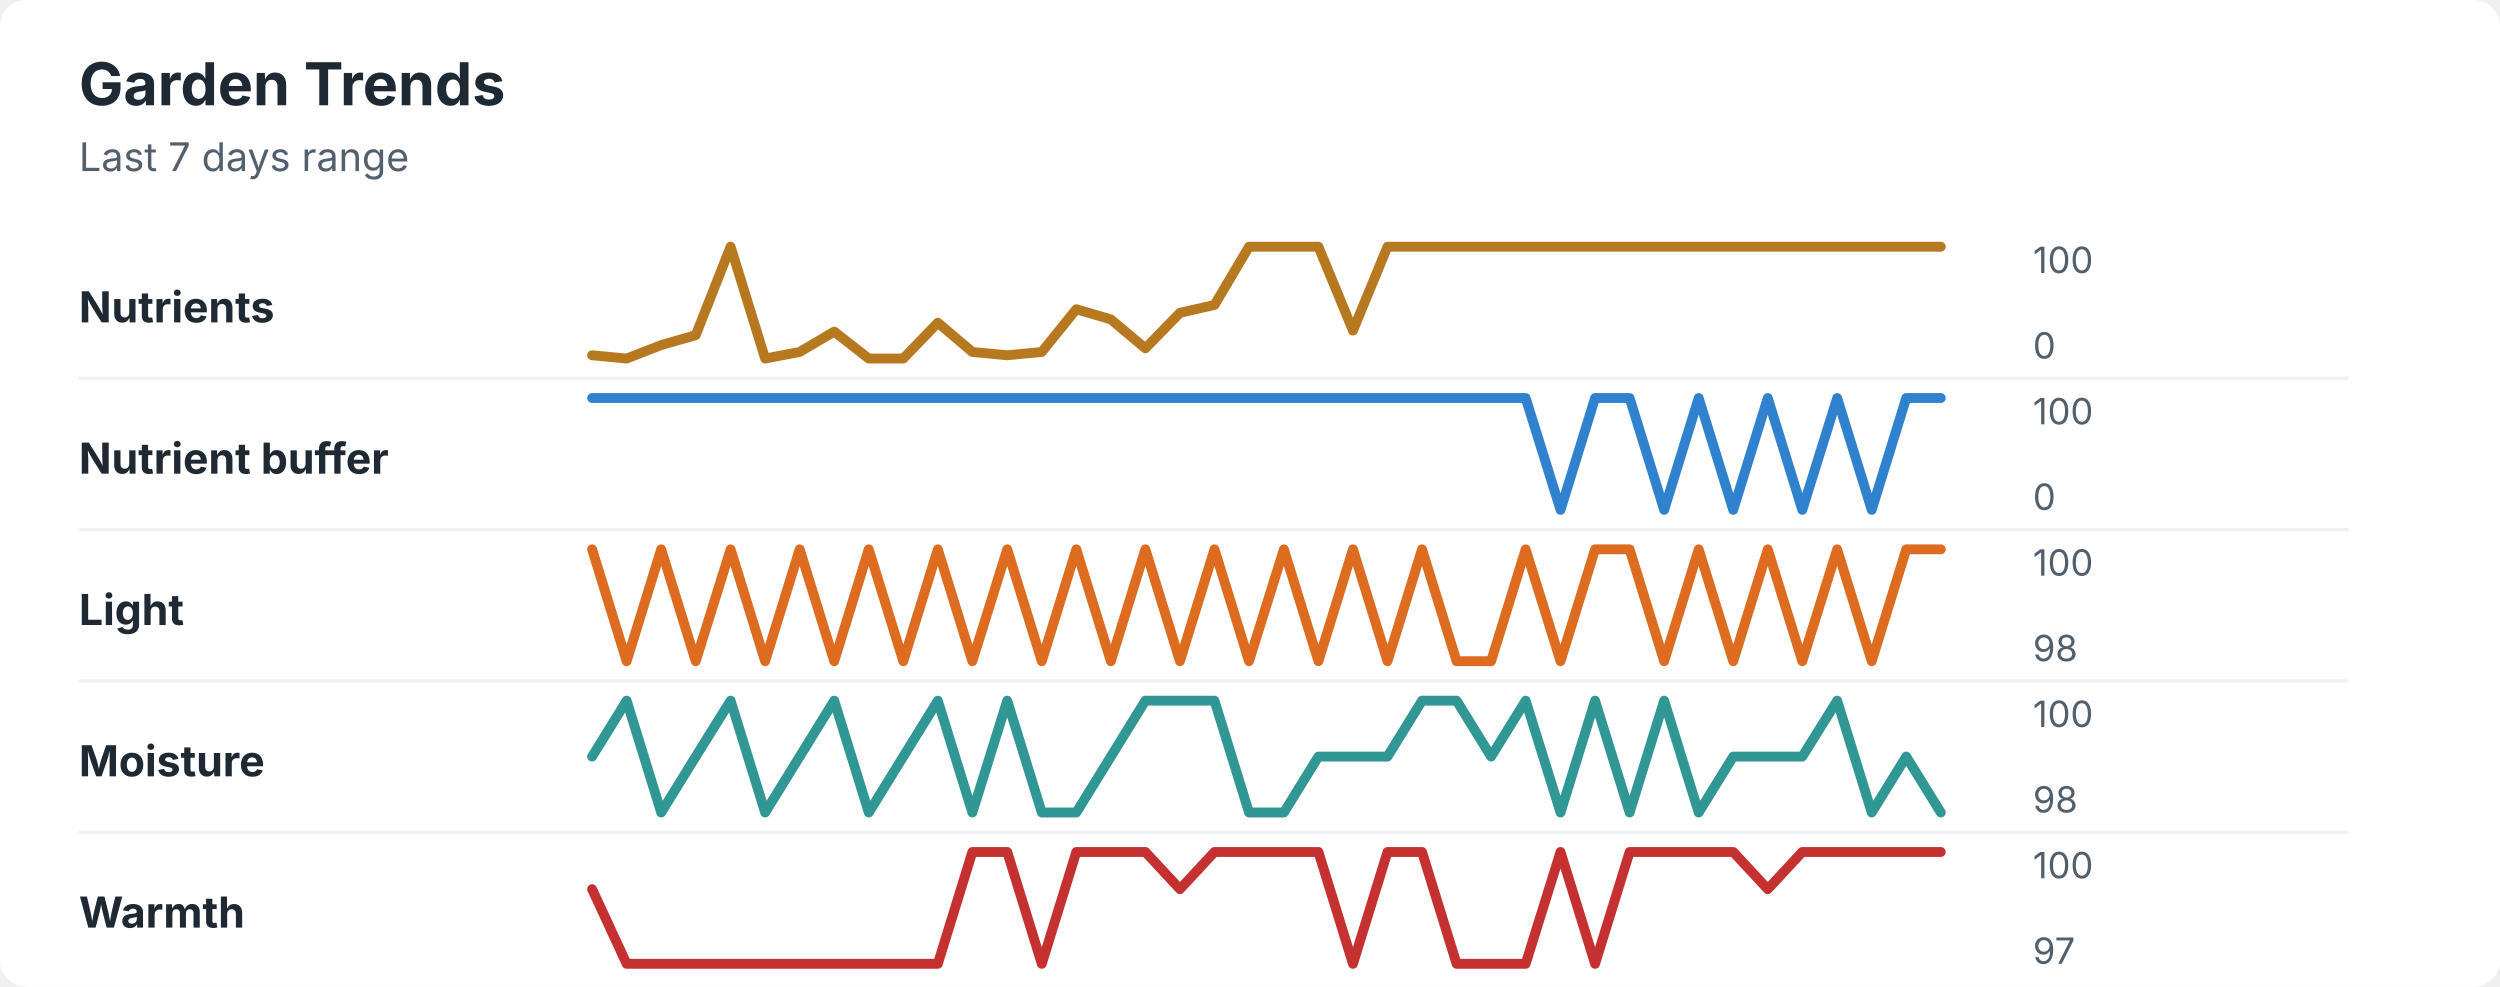
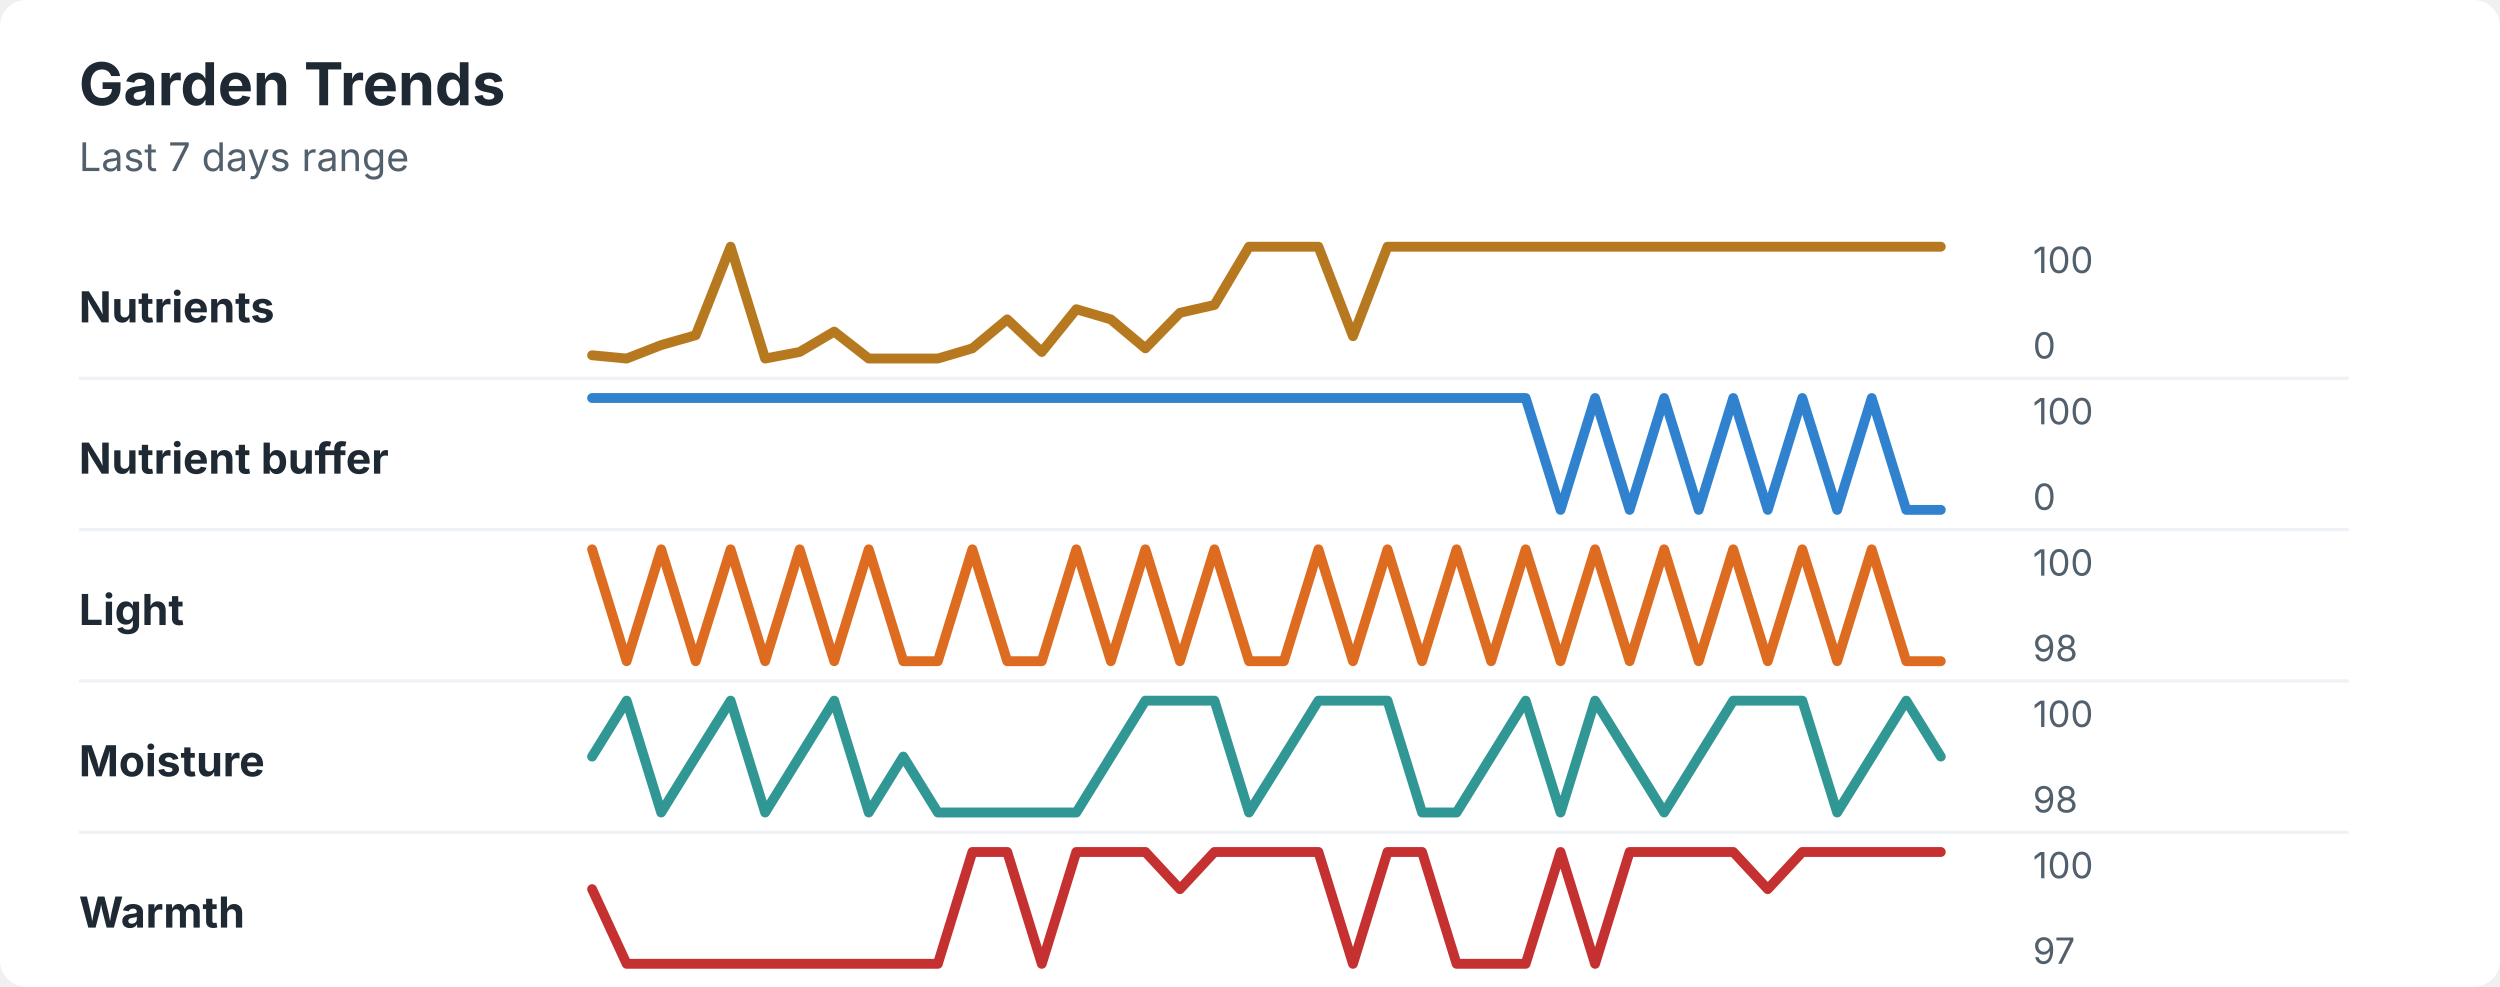
<svg xmlns="http://www.w3.org/2000/svg" width="760" height="300" viewBox="0 0 760 300" role="img" aria-labelledby="title desc">
  <rect width="760" height="300" rx="8" fill="#ffffff" />
  <style>
    text { font-family: -apple-system, BlinkMacSystemFont, "Segoe UI", sans-serif; }
    .title { font-size: 18px; font-weight: 700; fill: #1f2933; }
    .subtitle { font-size: 12px; fill: #52606d; }
    .label { font-size: 13px; font-weight: 650; fill: #1f2933; }
    .axis-value { font-size: 11px; fill: #52606d; }
    .separator { stroke: #eef2f7; stroke-width: 1; }
  </style>
  <text x="24" y="32" class="title">Garden Trends</text>
  <text x="24" y="52" class="subtitle">Last 7 days range</text>
  <text x="24" y="98" class="label">Nutrients</text>
-   <polyline points="180.0,108.0 190.5,109.0 201.0,104.9 211.5,101.9 222.1,75.0 232.6,109.0 243.1,107.0 253.6,100.8 264.1,109.0 274.6,109.0 285.1,98.1 295.6,107.0 306.2,108.0 316.7,107.0 327.2,94.0 337.7,97.1 348.2,105.9 358.7,95.1 369.2,92.7 379.7,75.0 390.3,75.0 400.8,75.0 411.3,100.5 421.8,75.0 432.3,75.0 442.8,75.0 453.3,75.0 463.8,75.0 474.4,75.0 484.9,75.0 495.4,75.0 505.9,75.0 516.4,75.0 526.9,75.0 537.4,75.0 547.9,75.0 558.5,75.0 569.0,75.0 579.5,75.0 590.0,75.0 " fill="none" stroke="#b7791f" stroke-width="3" stroke-linecap="round" stroke-linejoin="round" />
+   <polyline points="180.0,108.0 190.5,109.0 201.0,104.9 211.5,101.9 222.1,75.0 232.6,109.0 243.1,107.0 253.6,100.8 264.1,109.0 274.6,109.0 285.1,109.0 295.6,105.9 306.2,97.1 316.7,107.0 327.2,94.0 337.7,97.1 348.2,105.9 358.7,95.1 369.2,92.7 379.7,75.0 390.3,75.0 400.8,75.0 411.3,102.2 421.8,75.0 432.3,75.0 442.8,75.0 453.3,75.0 463.8,75.0 474.4,75.0 484.9,75.0 495.4,75.0 505.9,75.0 516.4,75.0 526.9,75.0 537.4,75.0 547.9,75.0 558.5,75.0 569.0,75.0 579.5,75.0 590.0,75.0 " fill="none" stroke="#b7791f" stroke-width="3" stroke-linecap="round" stroke-linejoin="round" />
  <text x="618" y="83" class="axis-value">100</text>
  <text x="618" y="109" class="axis-value">0</text>
  <line x1="24" y1="115.0" x2="714" y2="115.0" class="separator" />
  <text x="24" y="144" class="label">Nutrient buffer</text>
-   <polyline points="180.0,121.0 190.5,121.0 201.0,121.0 211.5,121.0 222.1,121.0 232.6,121.0 243.1,121.0 253.6,121.0 264.1,121.0 274.6,121.0 285.1,121.0 295.6,121.0 306.2,121.0 316.7,121.0 327.2,121.0 337.7,121.0 348.2,121.0 358.7,121.0 369.2,121.0 379.7,121.0 390.3,121.0 400.8,121.0 411.3,121.0 421.8,121.0 432.3,121.0 442.8,121.0 453.3,121.0 463.8,121.0 474.4,155.0 484.9,121.0 495.4,121.0 505.9,155.0 516.4,121.0 526.9,155.0 537.4,121.0 547.9,155.0 558.5,121.0 569.0,155.0 579.5,121.0 590.0,121.0 " fill="none" stroke="#3182ce" stroke-width="3" stroke-linecap="round" stroke-linejoin="round" />
+   <polyline points="180.0,121.0 190.5,121.0 201.0,121.0 211.5,121.0 222.1,121.0 232.6,121.0 243.1,121.0 253.6,121.0 264.1,121.0 274.6,121.0 285.1,121.0 295.6,121.0 306.2,121.0 316.7,121.0 327.2,121.0 337.7,121.0 348.2,121.0 358.7,121.0 369.2,121.0 379.7,121.0 390.3,121.0 400.8,121.0 411.3,121.0 421.8,121.0 432.3,121.0 442.8,121.0 453.3,121.0 463.8,121.0 474.4,155.0 484.9,121.0 495.4,155.0 505.9,121.0 516.4,155.0 526.9,121.0 537.4,155.0 547.9,121.0 558.5,155.0 569.0,121.0 579.5,155.0 590.0,155.0 " fill="none" stroke="#3182ce" stroke-width="3" stroke-linecap="round" stroke-linejoin="round" />
  <text x="618" y="129" class="axis-value">100</text>
  <text x="618" y="155" class="axis-value">0</text>
  <line x1="24" y1="161.0" x2="714" y2="161.0" class="separator" />
  <text x="24" y="190" class="label">Light</text>
-   <polyline points="180.0,167.0 190.5,201.0 201.0,167.0 211.5,201.0 222.1,167.0 232.6,201.0 243.1,167.0 253.6,201.0 264.1,167.0 274.6,201.0 285.1,167.0 295.6,201.0 306.2,167.0 316.7,201.0 327.2,167.0 337.7,201.0 348.2,167.0 358.7,201.0 369.2,167.0 379.7,201.0 390.3,167.0 400.8,201.0 411.3,167.0 421.8,201.0 432.3,167.0 442.8,201.0 453.3,201.0 463.8,167.0 474.4,201.0 484.9,167.0 495.4,167.0 505.9,201.0 516.4,167.0 526.9,201.0 537.4,167.0 547.9,201.0 558.5,167.0 569.0,201.0 579.5,167.0 590.0,167.0 " fill="none" stroke="#dd6b20" stroke-width="3" stroke-linecap="round" stroke-linejoin="round" />
+   <polyline points="180.0,167.0 190.5,201.0 201.0,167.0 211.5,201.0 222.1,167.0 232.6,201.0 243.1,167.0 253.6,201.0 264.1,167.0 274.6,201.0 285.1,201.0 295.6,167.0 306.2,201.0 316.7,201.0 327.2,167.0 337.7,201.0 348.2,167.0 358.7,201.0 369.2,167.0 379.7,201.0 390.3,201.0 400.8,167.0 411.3,201.0 421.8,167.0 432.3,201.0 442.8,167.0 453.3,201.0 463.8,167.0 474.4,201.0 484.9,167.0 495.4,201.0 505.9,167.0 516.4,201.0 526.9,167.0 537.4,201.0 547.9,167.0 558.5,201.0 569.0,167.0 579.5,201.0 590.0,201.0 " fill="none" stroke="#dd6b20" stroke-width="3" stroke-linecap="round" stroke-linejoin="round" />
  <text x="618" y="175" class="axis-value">100</text>
  <text x="618" y="201" class="axis-value">98</text>
  <line x1="24" y1="207.0" x2="714" y2="207.0" class="separator" />
  <text x="24" y="236" class="label">Moisture</text>
-   <polyline points="180.0,230.0 190.5,213.0 201.0,247.0 211.5,230.0 222.1,213.0 232.6,247.0 243.1,230.0 253.6,213.0 264.1,247.0 274.6,230.0 285.1,213.0 295.6,247.0 306.2,213.0 316.7,247.0 327.2,247.0 337.7,230.0 348.2,213.0 358.7,213.0 369.2,213.0 379.7,247.0 390.3,247.0 400.8,230.0 411.3,230.0 421.8,230.0 432.3,213.0 442.8,213.0 453.3,230.0 463.8,213.0 474.4,247.0 484.9,213.0 495.4,247.0 505.9,213.0 516.4,247.0 526.9,230.0 537.4,230.0 547.9,230.0 558.5,213.0 569.0,247.0 579.5,230.0 590.0,247.0 " fill="none" stroke="#319795" stroke-width="3" stroke-linecap="round" stroke-linejoin="round" />
+   <polyline points="180.0,230.0 190.5,213.0 201.0,247.0 211.5,230.0 222.1,213.0 232.6,247.0 243.1,230.0 253.6,213.0 264.1,247.0 274.6,230.0 285.1,247.0 295.6,247.0 306.2,247.0 316.7,247.0 327.2,247.0 337.7,230.0 348.2,213.0 358.7,213.0 369.2,213.0 379.7,247.0 390.3,230.0 400.8,213.0 411.3,213.0 421.8,213.0 432.3,247.0 442.8,247.0 453.3,230.0 463.8,213.0 474.4,247.0 484.9,213.0 495.4,230.0 505.9,247.0 516.4,230.0 526.9,213.0 537.4,213.0 547.9,213.0 558.5,247.0 569.0,230.0 579.5,213.0 590.0,230.0 " fill="none" stroke="#319795" stroke-width="3" stroke-linecap="round" stroke-linejoin="round" />
  <text x="618" y="221" class="axis-value">100</text>
  <text x="618" y="247" class="axis-value">98</text>
  <line x1="24" y1="253.0" x2="714" y2="253.0" class="separator" />
  <text x="24" y="282" class="label">Warmth</text>
  <polyline points="180.0,270.3 190.5,293.0 201.0,293.0 211.5,293.0 222.1,293.0 232.6,293.0 243.1,293.0 253.6,293.0 264.1,293.0 274.6,293.0 285.1,293.0 295.6,259.0 306.2,259.0 316.7,293.0 327.2,259.0 337.7,259.0 348.2,259.0 358.7,270.3 369.2,259.0 379.7,259.0 390.3,259.0 400.8,259.0 411.3,293.0 421.8,259.0 432.3,259.0 442.8,293.0 453.3,293.0 463.8,293.0 474.4,259.0 484.9,293.0 495.4,259.0 505.9,259.0 516.4,259.0 526.9,259.0 537.4,270.3 547.9,259.0 558.5,259.0 569.0,259.0 579.5,259.0 590.0,259.0 " fill="none" stroke="#c53030" stroke-width="3" stroke-linecap="round" stroke-linejoin="round" />
  <text x="618" y="267" class="axis-value">100</text>
  <text x="618" y="293" class="axis-value">97</text>
</svg>
